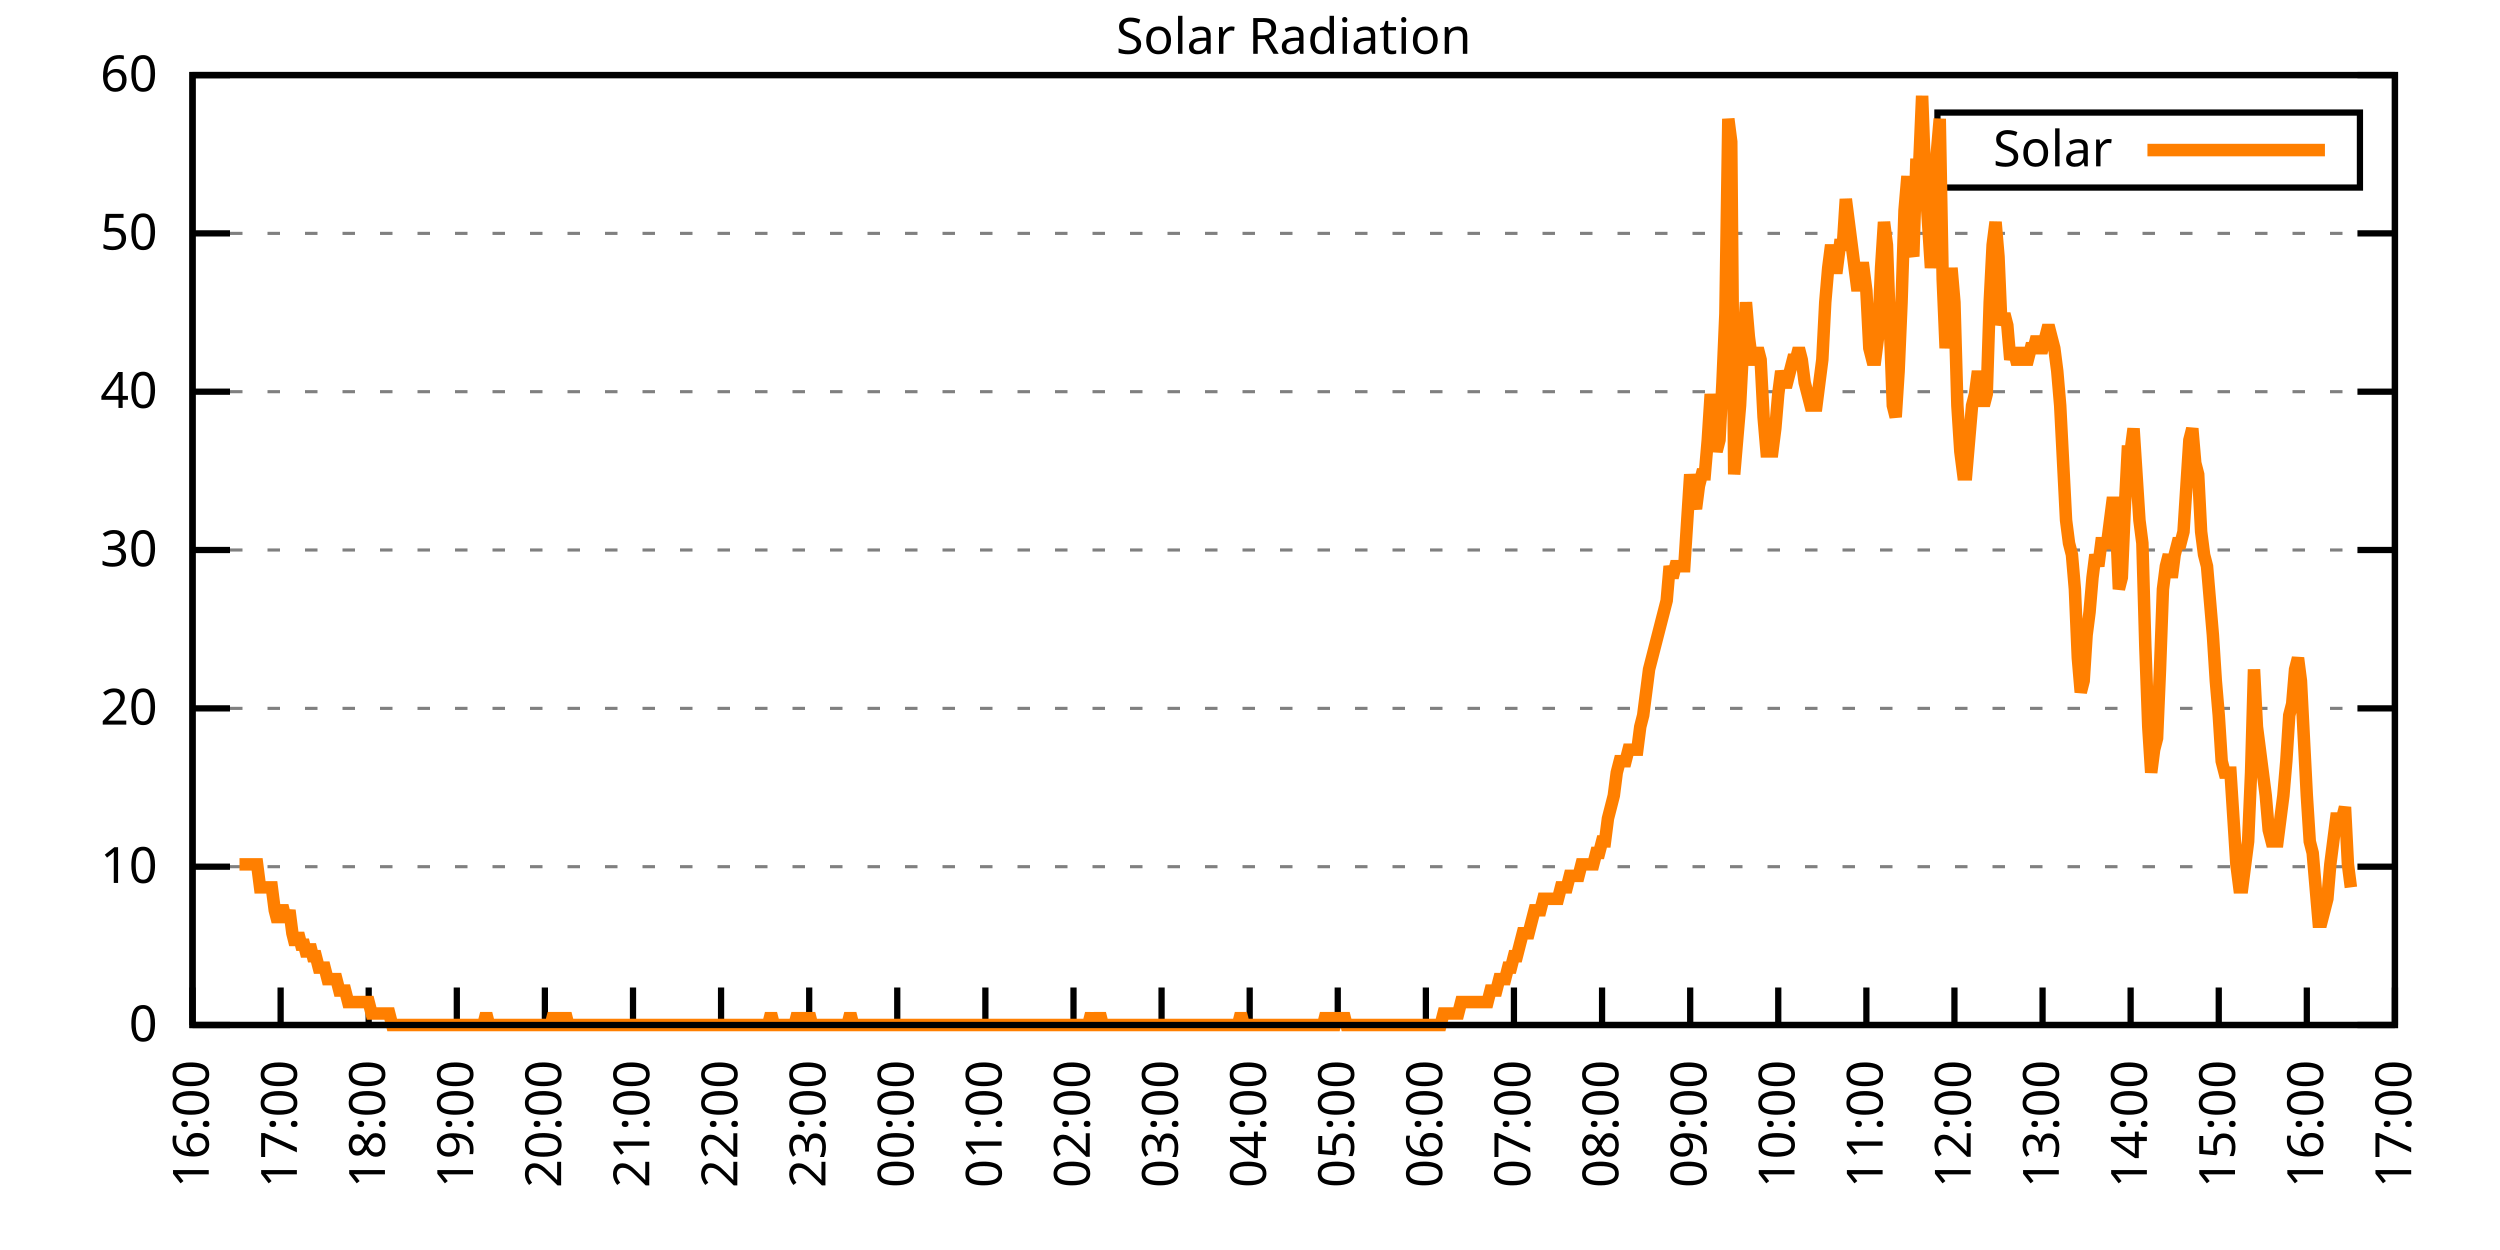
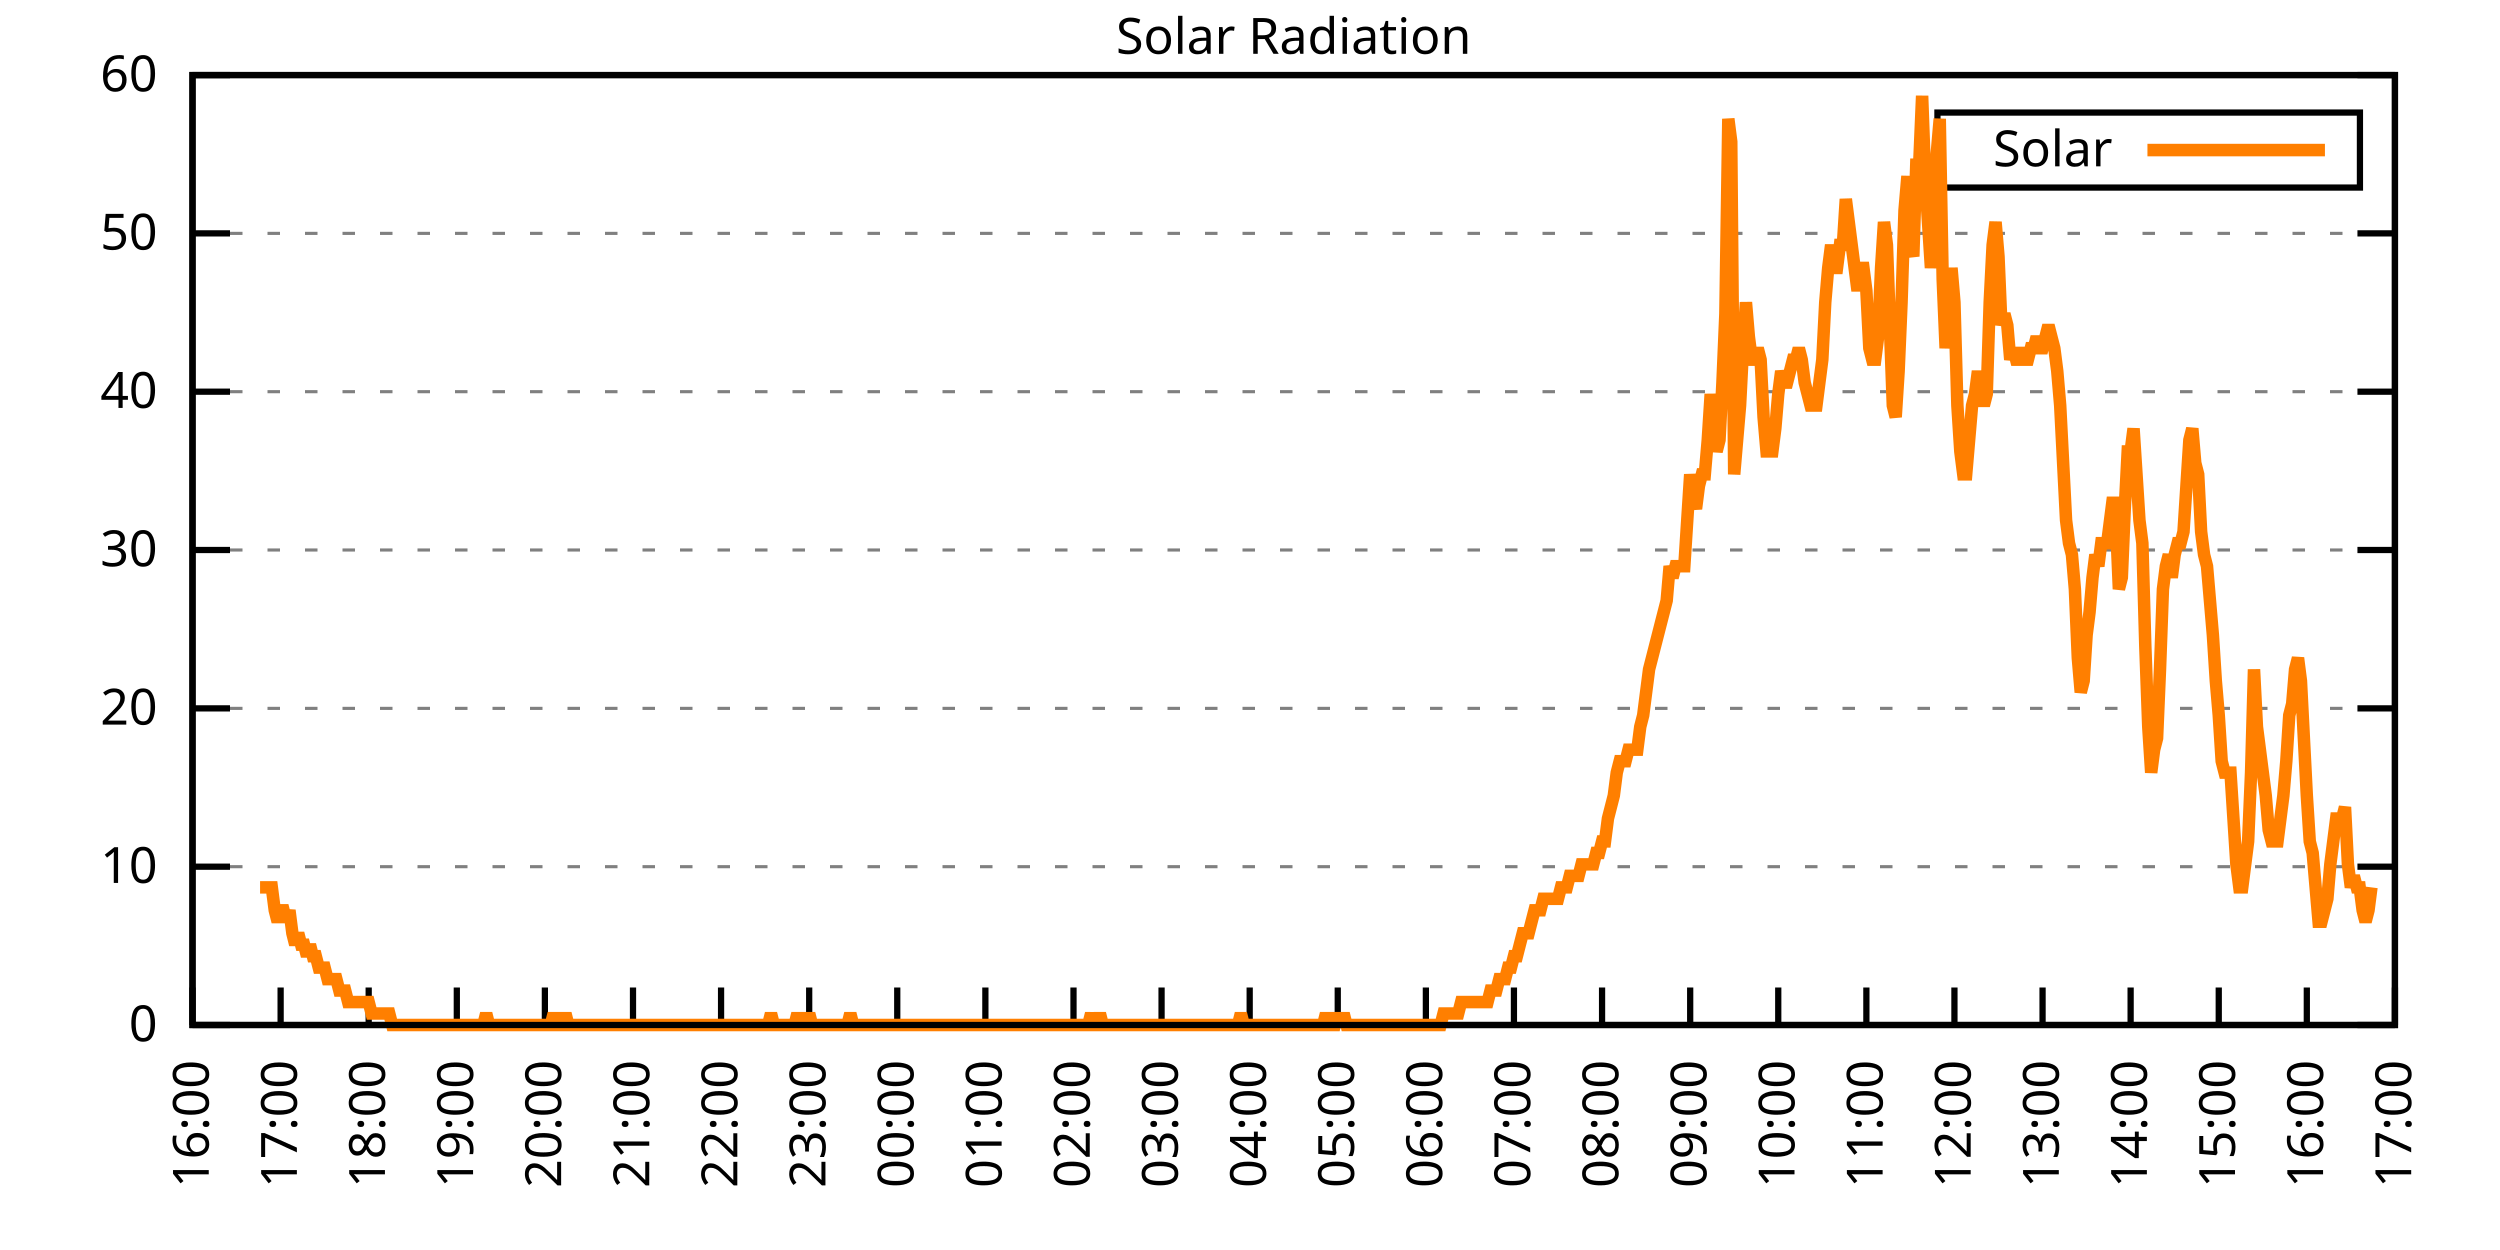
<svg xmlns="http://www.w3.org/2000/svg" xmlns:xlink="http://www.w3.org/1999/xlink" width="400" height="200" viewBox="0 0 400 200">
  <g id="gnuplot_canvas">
    <rect x="0" y="0" width="400" height="200" fill="none" />
    <defs>
      <circle id="gpDot" r="0.5" stroke-width="0.5" stroke="currentColor" />
      <path id="gpPt0" stroke-width="0.333" stroke="currentColor" d="M-1,0 h2 M0,-1 v2" />
      <path id="gpPt1" stroke-width="0.333" stroke="currentColor" d="M-1,-1 L1,1 M1,-1 L-1,1" />
      <path id="gpPt2" stroke-width="0.333" stroke="currentColor" d="M-1,0 L1,0 M0,-1 L0,1 M-1,-1 L1,1 M-1,1 L1,-1" />
      <rect id="gpPt3" stroke-width="0.333" stroke="currentColor" x="-1" y="-1" width="2" height="2" />
      <rect id="gpPt4" stroke-width="0.333" stroke="currentColor" fill="currentColor" x="-1" y="-1" width="2" height="2" />
      <circle id="gpPt5" stroke-width="0.333" stroke="currentColor" cx="0" cy="0" r="1" />
      <use xlink:href="#gpPt5" id="gpPt6" fill="currentColor" stroke="none" />
      <path id="gpPt7" stroke-width="0.333" stroke="currentColor" d="M0,-1.33 L-1.33,0.67 L1.33,0.67 z" />
      <use xlink:href="#gpPt7" id="gpPt8" fill="currentColor" stroke="none" />
      <use xlink:href="#gpPt7" id="gpPt9" stroke="currentColor" transform="rotate(180)" />
      <use xlink:href="#gpPt9" id="gpPt10" fill="currentColor" stroke="none" />
      <use xlink:href="#gpPt3" id="gpPt11" stroke="currentColor" transform="rotate(45)" />
      <use xlink:href="#gpPt11" id="gpPt12" fill="currentColor" stroke="none" />
      <path id="gpPt13" stroke-width="0.333" stroke="currentColor" d="M0,1.330 L1.265,0.411 L0.782,-1.067 L-0.782,-1.076 L-1.265,0.411 z" />
      <use xlink:href="#gpPt13" id="gpPt14" fill="currentColor" stroke="none" />
      <filter id="textbox" filterUnits="objectBoundingBox" x="0" y="0" height="1" width="1">
        <feFlood flood-color="white" flood-opacity="1" result="bgnd" />
        <feComposite in="SourceGraphic" in2="bgnd" operator="atop" />
      </filter>
      <filter id="greybox" filterUnits="objectBoundingBox" x="0" y="0" height="1" width="1">
        <feFlood flood-color="lightgrey" flood-opacity="1" result="grey" />
        <feComposite in="SourceGraphic" in2="grey" operator="atop" />
      </filter>
    </defs>
    <g fill="none" color="white" stroke="currentColor" stroke-width="1.00" stroke-linecap="butt" stroke-linejoin="miter">
</g>
    <g fill="none" color="black" stroke="currentColor" stroke-width="1.00" stroke-linecap="butt" stroke-linejoin="miter">
      <g stroke="none" shape-rendering="crispEdges">
        <polygon fill="rgb(255, 255, 255)" points="30.80,164.00 383.18,164.00 383.18,12.02 30.80,12.02 " />
      </g>
    </g>
    <g fill="none" color="black" stroke="currentColor" stroke-width="1.00" stroke-linecap="butt" stroke-linejoin="miter">
</g>
    <g fill="none" color="black" stroke="black" stroke-width="0.50" stroke-linecap="butt" stroke-linejoin="miter">
</g>
    <g fill="none" color="gray" stroke="currentColor" stroke-width="0.50" stroke-linecap="butt" stroke-linejoin="miter">
      <path stroke="gray" stroke-dasharray="2,4" class="gridline" d="M30.80,164.00 L383.19,164.00  " />
    </g>
    <g fill="none" color="gray" stroke="gray" stroke-width="1.00" stroke-linecap="butt" stroke-linejoin="miter">
</g>
    <g fill="none" color="black" stroke="currentColor" stroke-width="1.00" stroke-linecap="butt" stroke-linejoin="miter">
      <path stroke="black" d="M30.80,164.00 L36.80,164.00 M383.19,164.00 L377.19,164.00  " />
      <g transform="translate(25.20,166.60)" stroke="none" fill="black" font-family="Sans" font-size="8.00" text-anchor="end">
        <text>
          <tspan font-family="Sans"> 0</tspan>
        </text>
      </g>
    </g>
    <g fill="none" color="black" stroke="currentColor" stroke-width="1.00" stroke-linecap="butt" stroke-linejoin="miter">
</g>
    <g fill="none" color="black" stroke="black" stroke-width="0.50" stroke-linecap="butt" stroke-linejoin="miter">
</g>
    <g fill="none" color="gray" stroke="currentColor" stroke-width="0.50" stroke-linecap="butt" stroke-linejoin="miter">
      <path stroke="gray" stroke-dasharray="2,4" class="gridline" d="M30.80,138.67 L383.19,138.67  " />
    </g>
    <g fill="none" color="gray" stroke="gray" stroke-width="1.00" stroke-linecap="butt" stroke-linejoin="miter">
</g>
    <g fill="none" color="black" stroke="currentColor" stroke-width="1.00" stroke-linecap="butt" stroke-linejoin="miter">
      <path stroke="black" d="M30.80,138.67 L36.80,138.67 M383.19,138.67 L377.19,138.67  " />
      <g transform="translate(25.20,141.27)" stroke="none" fill="black" font-family="Sans" font-size="8.00" text-anchor="end">
        <text>
          <tspan font-family="Sans"> 10</tspan>
        </text>
      </g>
    </g>
    <g fill="none" color="black" stroke="currentColor" stroke-width="1.00" stroke-linecap="butt" stroke-linejoin="miter">
</g>
    <g fill="none" color="black" stroke="black" stroke-width="0.50" stroke-linecap="butt" stroke-linejoin="miter">
</g>
    <g fill="none" color="gray" stroke="currentColor" stroke-width="0.50" stroke-linecap="butt" stroke-linejoin="miter">
      <path stroke="gray" stroke-dasharray="2,4" class="gridline" d="M30.80,113.34 L383.19,113.34  " />
    </g>
    <g fill="none" color="gray" stroke="gray" stroke-width="1.00" stroke-linecap="butt" stroke-linejoin="miter">
</g>
    <g fill="none" color="black" stroke="currentColor" stroke-width="1.00" stroke-linecap="butt" stroke-linejoin="miter">
      <path stroke="black" d="M30.80,113.34 L36.80,113.34 M383.19,113.34 L377.19,113.34  " />
      <g transform="translate(25.20,115.94)" stroke="none" fill="black" font-family="Sans" font-size="8.00" text-anchor="end">
        <text>
          <tspan font-family="Sans"> 20</tspan>
        </text>
      </g>
    </g>
    <g fill="none" color="black" stroke="currentColor" stroke-width="1.00" stroke-linecap="butt" stroke-linejoin="miter">
</g>
    <g fill="none" color="black" stroke="black" stroke-width="0.50" stroke-linecap="butt" stroke-linejoin="miter">
</g>
    <g fill="none" color="gray" stroke="currentColor" stroke-width="0.50" stroke-linecap="butt" stroke-linejoin="miter">
      <path stroke="gray" stroke-dasharray="2,4" class="gridline" d="M30.80,88.00 L383.19,88.00  " />
    </g>
    <g fill="none" color="gray" stroke="gray" stroke-width="1.00" stroke-linecap="butt" stroke-linejoin="miter">
</g>
    <g fill="none" color="black" stroke="currentColor" stroke-width="1.00" stroke-linecap="butt" stroke-linejoin="miter">
      <path stroke="black" d="M30.80,88.00 L36.80,88.00 M383.19,88.00 L377.19,88.00  " />
      <g transform="translate(25.20,90.60)" stroke="none" fill="black" font-family="Sans" font-size="8.00" text-anchor="end">
        <text>
          <tspan font-family="Sans"> 30</tspan>
        </text>
      </g>
    </g>
    <g fill="none" color="black" stroke="currentColor" stroke-width="1.00" stroke-linecap="butt" stroke-linejoin="miter">
</g>
    <g fill="none" color="black" stroke="black" stroke-width="0.50" stroke-linecap="butt" stroke-linejoin="miter">
</g>
    <g fill="none" color="gray" stroke="currentColor" stroke-width="0.50" stroke-linecap="butt" stroke-linejoin="miter">
      <path stroke="gray" stroke-dasharray="2,4" class="gridline" d="M30.80,62.67 L383.19,62.67  " />
    </g>
    <g fill="none" color="gray" stroke="gray" stroke-width="1.00" stroke-linecap="butt" stroke-linejoin="miter">
</g>
    <g fill="none" color="black" stroke="currentColor" stroke-width="1.00" stroke-linecap="butt" stroke-linejoin="miter">
      <path stroke="black" d="M30.80,62.67 L36.80,62.67 M383.19,62.67 L377.19,62.67  " />
      <g transform="translate(25.20,65.27)" stroke="none" fill="black" font-family="Sans" font-size="8.00" text-anchor="end">
        <text>
          <tspan font-family="Sans"> 40</tspan>
        </text>
      </g>
    </g>
    <g fill="none" color="black" stroke="currentColor" stroke-width="1.00" stroke-linecap="butt" stroke-linejoin="miter">
</g>
    <g fill="none" color="black" stroke="black" stroke-width="0.50" stroke-linecap="butt" stroke-linejoin="miter">
</g>
    <g fill="none" color="gray" stroke="currentColor" stroke-width="0.50" stroke-linecap="butt" stroke-linejoin="miter">
      <path stroke="gray" stroke-dasharray="2,4" class="gridline" d="M30.80,37.34 L383.19,37.34  " />
    </g>
    <g fill="none" color="gray" stroke="gray" stroke-width="1.00" stroke-linecap="butt" stroke-linejoin="miter">
</g>
    <g fill="none" color="black" stroke="currentColor" stroke-width="1.00" stroke-linecap="butt" stroke-linejoin="miter">
      <path stroke="black" d="M30.80,37.34 L36.80,37.34 M383.19,37.34 L377.19,37.34  " />
      <g transform="translate(25.20,39.94)" stroke="none" fill="black" font-family="Sans" font-size="8.00" text-anchor="end">
        <text>
          <tspan font-family="Sans"> 50</tspan>
        </text>
      </g>
    </g>
    <g fill="none" color="black" stroke="currentColor" stroke-width="1.00" stroke-linecap="butt" stroke-linejoin="miter">
</g>
    <g fill="none" color="black" stroke="black" stroke-width="0.50" stroke-linecap="butt" stroke-linejoin="miter">
</g>
    <g fill="none" color="gray" stroke="currentColor" stroke-width="0.50" stroke-linecap="butt" stroke-linejoin="miter">
      <path stroke="gray" stroke-dasharray="2,4" class="gridline" d="M30.80,12.01 L383.19,12.01  " />
    </g>
    <g fill="none" color="gray" stroke="gray" stroke-width="1.00" stroke-linecap="butt" stroke-linejoin="miter">
</g>
    <g fill="none" color="black" stroke="currentColor" stroke-width="1.00" stroke-linecap="butt" stroke-linejoin="miter">
      <path stroke="black" d="M30.80,12.01 L36.80,12.01 M383.19,12.01 L377.19,12.01  " />
      <g transform="translate(25.20,14.61)" stroke="none" fill="black" font-family="Sans" font-size="8.00" text-anchor="end">
        <text>
          <tspan font-family="Sans"> 60</tspan>
        </text>
      </g>
    </g>
    <g fill="none" color="black" stroke="currentColor" stroke-width="1.00" stroke-linecap="butt" stroke-linejoin="miter">
      <path stroke="black" d="M30.80,164.00 L30.80,158.00  " />
      <g transform="translate(33.40,169.60) rotate(270.00)" stroke="none" fill="black" font-family="Sans" font-size="8.00" text-anchor="end">
        <text>
          <tspan font-family="Sans">16:00</tspan>
        </text>
      </g>
    </g>
    <g fill="none" color="black" stroke="currentColor" stroke-width="1.00" stroke-linecap="butt" stroke-linejoin="miter">
      <path stroke="black" d="M44.90,164.00 L44.90,158.00  " />
      <g transform="translate(47.50,169.60) rotate(270.00)" stroke="none" fill="black" font-family="Sans" font-size="8.00" text-anchor="end">
        <text>
          <tspan font-family="Sans">17:00</tspan>
        </text>
      </g>
    </g>
    <g fill="none" color="black" stroke="currentColor" stroke-width="1.00" stroke-linecap="butt" stroke-linejoin="miter">
      <path stroke="black" d="M58.99,164.00 L58.99,158.00  " />
      <g transform="translate(61.59,169.60) rotate(270.00)" stroke="none" fill="black" font-family="Sans" font-size="8.00" text-anchor="end">
        <text>
          <tspan font-family="Sans">18:00</tspan>
        </text>
      </g>
    </g>
    <g fill="none" color="black" stroke="currentColor" stroke-width="1.00" stroke-linecap="butt" stroke-linejoin="miter">
      <path stroke="black" d="M73.09,164.00 L73.09,158.00  " />
      <g transform="translate(75.69,169.60) rotate(270.00)" stroke="none" fill="black" font-family="Sans" font-size="8.00" text-anchor="end">
        <text>
          <tspan font-family="Sans">19:00</tspan>
        </text>
      </g>
    </g>
    <g fill="none" color="black" stroke="currentColor" stroke-width="1.00" stroke-linecap="butt" stroke-linejoin="miter">
      <path stroke="black" d="M87.18,164.00 L87.18,158.00  " />
      <g transform="translate(89.78,169.60) rotate(270.00)" stroke="none" fill="black" font-family="Sans" font-size="8.00" text-anchor="end">
        <text>
          <tspan font-family="Sans">20:00</tspan>
        </text>
      </g>
    </g>
    <g fill="none" color="black" stroke="currentColor" stroke-width="1.00" stroke-linecap="butt" stroke-linejoin="miter">
      <path stroke="black" d="M101.28,164.00 L101.28,158.00  " />
      <g transform="translate(103.88,169.60) rotate(270.00)" stroke="none" fill="black" font-family="Sans" font-size="8.00" text-anchor="end">
        <text>
          <tspan font-family="Sans">21:00</tspan>
        </text>
      </g>
    </g>
    <g fill="none" color="black" stroke="currentColor" stroke-width="1.00" stroke-linecap="butt" stroke-linejoin="miter">
      <path stroke="black" d="M115.37,164.00 L115.37,158.00  " />
      <g transform="translate(117.97,169.60) rotate(270.00)" stroke="none" fill="black" font-family="Sans" font-size="8.00" text-anchor="end">
        <text>
          <tspan font-family="Sans">22:00</tspan>
        </text>
      </g>
    </g>
    <g fill="none" color="black" stroke="currentColor" stroke-width="1.00" stroke-linecap="butt" stroke-linejoin="miter">
      <path stroke="black" d="M129.47,164.00 L129.47,158.00  " />
      <g transform="translate(132.07,169.60) rotate(270.00)" stroke="none" fill="black" font-family="Sans" font-size="8.00" text-anchor="end">
        <text>
          <tspan font-family="Sans">23:00</tspan>
        </text>
      </g>
    </g>
    <g fill="none" color="black" stroke="currentColor" stroke-width="1.00" stroke-linecap="butt" stroke-linejoin="miter">
      <path stroke="black" d="M143.56,164.00 L143.56,158.00  " />
      <g transform="translate(146.16,169.60) rotate(270.00)" stroke="none" fill="black" font-family="Sans" font-size="8.00" text-anchor="end">
        <text>
          <tspan font-family="Sans">00:00</tspan>
        </text>
      </g>
    </g>
    <g fill="none" color="black" stroke="currentColor" stroke-width="1.00" stroke-linecap="butt" stroke-linejoin="miter">
      <path stroke="black" d="M157.66,164.00 L157.66,158.00  " />
      <g transform="translate(160.26,169.60) rotate(270.00)" stroke="none" fill="black" font-family="Sans" font-size="8.00" text-anchor="end">
        <text>
          <tspan font-family="Sans">01:00</tspan>
        </text>
      </g>
    </g>
    <g fill="none" color="black" stroke="currentColor" stroke-width="1.00" stroke-linecap="butt" stroke-linejoin="miter">
      <path stroke="black" d="M171.76,164.00 L171.76,158.00  " />
      <g transform="translate(174.36,169.60) rotate(270.00)" stroke="none" fill="black" font-family="Sans" font-size="8.00" text-anchor="end">
        <text>
          <tspan font-family="Sans">02:00</tspan>
        </text>
      </g>
    </g>
    <g fill="none" color="black" stroke="currentColor" stroke-width="1.00" stroke-linecap="butt" stroke-linejoin="miter">
      <path stroke="black" d="M185.85,164.00 L185.85,158.00  " />
      <g transform="translate(188.45,169.60) rotate(270.00)" stroke="none" fill="black" font-family="Sans" font-size="8.00" text-anchor="end">
        <text>
          <tspan font-family="Sans">03:00</tspan>
        </text>
      </g>
    </g>
    <g fill="none" color="black" stroke="currentColor" stroke-width="1.00" stroke-linecap="butt" stroke-linejoin="miter">
      <path stroke="black" d="M199.95,164.00 L199.95,158.00  " />
      <g transform="translate(202.55,169.60) rotate(270.00)" stroke="none" fill="black" font-family="Sans" font-size="8.00" text-anchor="end">
        <text>
          <tspan font-family="Sans">04:00</tspan>
        </text>
      </g>
    </g>
    <g fill="none" color="black" stroke="currentColor" stroke-width="1.00" stroke-linecap="butt" stroke-linejoin="miter">
      <path stroke="black" d="M214.04,164.00 L214.04,158.00  " />
      <g transform="translate(216.64,169.60) rotate(270.00)" stroke="none" fill="black" font-family="Sans" font-size="8.00" text-anchor="end">
        <text>
          <tspan font-family="Sans">05:00</tspan>
        </text>
      </g>
    </g>
    <g fill="none" color="black" stroke="currentColor" stroke-width="1.00" stroke-linecap="butt" stroke-linejoin="miter">
      <path stroke="black" d="M228.14,164.00 L228.14,158.00  " />
      <g transform="translate(230.74,169.60) rotate(270.00)" stroke="none" fill="black" font-family="Sans" font-size="8.00" text-anchor="end">
        <text>
          <tspan font-family="Sans">06:00</tspan>
        </text>
      </g>
    </g>
    <g fill="none" color="black" stroke="currentColor" stroke-width="1.00" stroke-linecap="butt" stroke-linejoin="miter">
      <path stroke="black" d="M242.23,164.00 L242.23,158.00  " />
      <g transform="translate(244.83,169.60) rotate(270.00)" stroke="none" fill="black" font-family="Sans" font-size="8.00" text-anchor="end">
        <text>
          <tspan font-family="Sans">07:00</tspan>
        </text>
      </g>
    </g>
    <g fill="none" color="black" stroke="currentColor" stroke-width="1.00" stroke-linecap="butt" stroke-linejoin="miter">
      <path stroke="black" d="M256.33,164.00 L256.33,158.00  " />
      <g transform="translate(258.93,169.60) rotate(270.00)" stroke="none" fill="black" font-family="Sans" font-size="8.00" text-anchor="end">
        <text>
          <tspan font-family="Sans">08:00</tspan>
        </text>
      </g>
    </g>
    <g fill="none" color="black" stroke="currentColor" stroke-width="1.00" stroke-linecap="butt" stroke-linejoin="miter">
      <path stroke="black" d="M270.43,164.00 L270.43,158.00  " />
      <g transform="translate(273.03,169.60) rotate(270.00)" stroke="none" fill="black" font-family="Sans" font-size="8.00" text-anchor="end">
        <text>
          <tspan font-family="Sans">09:00</tspan>
        </text>
      </g>
    </g>
    <g fill="none" color="black" stroke="currentColor" stroke-width="1.00" stroke-linecap="butt" stroke-linejoin="miter">
      <path stroke="black" d="M284.52,164.00 L284.52,158.00  " />
      <g transform="translate(287.12,169.60) rotate(270.00)" stroke="none" fill="black" font-family="Sans" font-size="8.00" text-anchor="end">
        <text>
          <tspan font-family="Sans">10:00</tspan>
        </text>
      </g>
    </g>
    <g fill="none" color="black" stroke="currentColor" stroke-width="1.00" stroke-linecap="butt" stroke-linejoin="miter">
      <path stroke="black" d="M298.62,164.00 L298.62,158.00  " />
      <g transform="translate(301.22,169.60) rotate(270.00)" stroke="none" fill="black" font-family="Sans" font-size="8.00" text-anchor="end">
        <text>
          <tspan font-family="Sans">11:00</tspan>
        </text>
      </g>
    </g>
    <g fill="none" color="black" stroke="currentColor" stroke-width="1.00" stroke-linecap="butt" stroke-linejoin="miter">
      <path stroke="black" d="M312.71,164.00 L312.71,158.00  " />
      <g transform="translate(315.31,169.60) rotate(270.00)" stroke="none" fill="black" font-family="Sans" font-size="8.00" text-anchor="end">
        <text>
          <tspan font-family="Sans">12:00</tspan>
        </text>
      </g>
    </g>
    <g fill="none" color="black" stroke="currentColor" stroke-width="1.00" stroke-linecap="butt" stroke-linejoin="miter">
      <path stroke="black" d="M326.81,164.00 L326.81,158.00  " />
      <g transform="translate(329.41,169.60) rotate(270.00)" stroke="none" fill="black" font-family="Sans" font-size="8.00" text-anchor="end">
        <text>
          <tspan font-family="Sans">13:00</tspan>
        </text>
      </g>
    </g>
    <g fill="none" color="black" stroke="currentColor" stroke-width="1.00" stroke-linecap="butt" stroke-linejoin="miter">
      <path stroke="black" d="M340.90,164.00 L340.90,158.00  " />
      <g transform="translate(343.50,169.60) rotate(270.00)" stroke="none" fill="black" font-family="Sans" font-size="8.00" text-anchor="end">
        <text>
          <tspan font-family="Sans">14:00</tspan>
        </text>
      </g>
    </g>
    <g fill="none" color="black" stroke="currentColor" stroke-width="1.00" stroke-linecap="butt" stroke-linejoin="miter">
      <path stroke="black" d="M355.00,164.00 L355.00,158.00  " />
      <g transform="translate(357.60,169.60) rotate(270.00)" stroke="none" fill="black" font-family="Sans" font-size="8.00" text-anchor="end">
        <text>
          <tspan font-family="Sans">15:00</tspan>
        </text>
      </g>
    </g>
    <g fill="none" color="black" stroke="currentColor" stroke-width="1.00" stroke-linecap="butt" stroke-linejoin="miter">
      <path stroke="black" d="M369.09,164.00 L369.09,158.00  " />
      <g transform="translate(371.69,169.60) rotate(270.00)" stroke="none" fill="black" font-family="Sans" font-size="8.00" text-anchor="end">
        <text>
          <tspan font-family="Sans">16:00</tspan>
        </text>
      </g>
    </g>
    <g fill="none" color="black" stroke="currentColor" stroke-width="1.00" stroke-linecap="butt" stroke-linejoin="miter">
      <path stroke="black" d="M383.19,164.00 L383.19,158.00  " />
      <g transform="translate(385.79,169.60) rotate(270.00)" stroke="none" fill="black" font-family="Sans" font-size="8.00" text-anchor="end">
        <text>
          <tspan font-family="Sans">17:00</tspan>
        </text>
      </g>
    </g>
    <g fill="none" color="black" stroke="currentColor" stroke-width="1.00" stroke-linecap="butt" stroke-linejoin="miter">
</g>
    <g fill="none" color="black" stroke="currentColor" stroke-width="1.00" stroke-linecap="butt" stroke-linejoin="miter">
      <path stroke="black" d="M30.80,12.01 L30.80,164.00 L383.19,164.00 L383.19,12.01 L30.80,12.01 Z  " />
    </g>
    <g fill="none" color="black" stroke="currentColor" stroke-width="1.00" stroke-linecap="butt" stroke-linejoin="miter">
</g>
    <g fill="none" color="black" stroke="currentColor" stroke-width="1.00" stroke-linecap="butt" stroke-linejoin="miter">
      <path stroke="black" d="M309.99,30.01 L309.99,18.01 L377.59,18.01 L377.59,30.01 L309.99,30.01 Z  " />
    </g>
    <g id="Solar_Radiation_plot_1">
      <g fill="none" color="white" stroke="black" stroke-width="2.00" stroke-linecap="butt" stroke-linejoin="miter">
</g>
      <g fill="none" color="black" stroke="currentColor" stroke-width="2.00" stroke-linecap="butt" stroke-linejoin="miter">
        <g transform="translate(337.99,26.61)" stroke="none" fill="black" font-family="Sans" font-size="8.00" text-anchor="end">
          <text>
            <tspan font-family="Sans">Solar</tspan>
          </text>
        </g>
      </g>
      <g fill="none" color="black" stroke="currentColor" stroke-width="2.00" stroke-linecap="butt" stroke-linejoin="miter">
-         <path stroke="rgb(255, 127,   0)" d="M343.59,24.01 L371.99,24.01 M38.32,138.30 L38.79,138.30 L39.26,138.30 L39.73,138.30 L40.20,138.30 L40.67,138.30   L41.14,138.30 L41.61,141.98 L42.08,141.98 L42.55,141.98 L43.02,141.98 L43.49,141.98 L43.96,145.65 L44.43,147.48   L44.90,145.65 L45.37,145.65 L45.84,147.48 L46.31,145.65 L46.78,149.32 L47.24,151.15 L47.71,149.32 L48.18,151.15   L48.65,151.15 L49.12,152.99 L49.59,151.15 L50.06,152.99 L50.53,152.99 L51.00,154.82 L51.47,154.82 L51.94,154.82   L52.41,156.66 L52.88,156.66 L53.35,156.66 L53.82,156.66 L54.29,158.49 L54.76,158.49 L55.23,158.49 L55.70,160.33   L56.17,160.33 L56.64,160.33 L57.11,160.33 L57.58,160.33 L58.05,160.33 L58.52,160.33 L58.99,160.33 L59.46,162.16   L59.93,162.16 L60.40,162.16 L60.87,162.16 L61.34,162.16 L61.81,162.16 L62.28,162.16 L62.75,164.00 L63.22,164.00   L63.69,164.00 L64.16,164.00 L64.63,164.00 L65.10,164.00 L65.57,164.00 L66.04,164.00 L66.51,164.00 L66.98,164.00   L67.45,164.00 L67.92,164.00 L68.39,164.00 L68.86,164.00 L69.33,164.00 L69.80,164.00 L70.27,164.00 L70.74,164.00   L71.21,164.00 L71.68,164.00 L72.15,164.00 L72.62,164.00 L73.09,164.00 L73.56,164.00 L74.03,164.00 L74.50,164.00   L74.97,164.00 L75.44,164.00 L75.91,164.00 L76.38,164.00 L76.85,164.00 L77.32,164.00 L77.79,162.16 L78.26,164.00   L78.73,164.00 L79.19,164.00 L79.66,164.00 L80.13,164.00 L80.60,164.00 L81.07,164.00 L81.54,164.00 L82.01,164.00   L82.48,164.00 L82.95,164.00 L83.42,164.00 L83.89,164.00 L84.36,164.00 L84.83,164.00 L85.30,164.00 L85.77,164.00   L86.24,164.00 L86.71,164.00 L87.18,164.00 L87.65,164.00 L88.12,164.00 L88.59,162.16 L89.06,164.00 L89.53,164.00   L90.00,164.00 L90.47,162.16 L90.94,164.00 L91.41,164.00 L91.88,164.00 L92.35,164.00 L92.82,164.00 L93.29,164.00   L93.76,164.00 L94.23,164.00 L94.70,164.00 L95.17,164.00 L95.64,164.00 L96.11,164.00 L96.58,164.00 L97.05,164.00   L97.52,164.00 L97.99,164.00 L98.46,164.00 L98.93,164.00 L99.40,164.00 L99.87,164.00 L100.34,164.00 L100.81,164.00   L101.28,164.00 L101.75,164.00 L102.22,164.00 L102.69,164.00 L103.16,164.00 L103.63,164.00 L104.10,164.00 L104.57,164.00   L105.04,164.00 L105.51,164.00 L105.98,164.00 L106.45,164.00 L106.92,164.00 L107.39,164.00 L107.86,164.00 L108.33,164.00   L108.80,164.00 L109.27,164.00 L109.74,164.00 L110.21,164.00 L110.68,164.00 L111.14,164.00 L111.61,164.00 L112.08,164.00   L112.55,164.00 L113.02,164.00 L113.49,164.00 L113.96,164.00 L114.43,164.00 L114.90,164.00 L115.37,164.00 L115.84,164.00   L116.31,164.00 L116.78,164.00 L117.25,164.00 L117.72,164.00 L118.19,164.00 L118.66,164.00 L119.13,164.00 L119.60,164.00   L120.07,164.00 L120.54,164.00 L121.01,164.00 L121.48,164.00 L121.95,164.00 L122.42,164.00 L122.89,164.00 L123.36,162.16   L123.83,164.00 L124.30,164.00 L124.77,164.00 L125.24,164.00 L125.71,164.00 L126.18,164.00 L126.65,164.00 L127.12,164.00   L127.59,162.16 L128.06,164.00 L128.53,164.00 L129.00,164.00 L129.47,162.16 L129.94,164.00 L130.41,164.00 L130.88,164.00   L131.35,164.00 L131.82,164.00 L132.29,164.00 L132.76,164.00 L133.23,164.00 L133.70,164.00 L134.17,164.00 L134.64,164.00   L135.11,164.00 L135.58,164.00 L136.05,162.16 L136.52,164.00 L136.99,164.00 L137.46,164.00 L137.93,164.00 L138.40,164.00   L138.87,164.00 L139.34,164.00 L139.81,164.00 L140.28,164.00 L140.75,164.00 L141.22,164.00 L141.69,164.00 L142.16,164.00   L142.63,164.00 L143.09,164.00 L143.56,164.00 L144.03,164.00 L144.50,164.00 L144.97,164.00 L145.44,164.00 L145.91,164.00   L146.38,164.00 L146.85,164.00 L147.32,164.00 L147.79,164.00 L148.26,164.00 L148.73,164.00 L149.20,164.00 L149.67,164.00   L150.14,164.00 L150.61,164.00 L151.08,164.00 L151.55,164.00 L152.02,164.00 L152.49,164.00 L152.96,164.00 L153.43,164.00   L153.90,164.00 L154.37,164.00 L154.84,164.00 L155.31,164.00 L155.78,164.00 L156.25,164.00 L156.72,164.00 L157.19,164.00   L157.66,164.00 L158.13,164.00 L158.60,164.00 L159.07,164.00 L159.54,164.00 L160.01,164.00 L160.48,164.00 L160.95,164.00   L161.42,164.00 L161.89,164.00 L162.36,164.00 L162.83,164.00 L163.30,164.00 L163.77,164.00 L164.24,164.00 L164.71,164.00   L165.18,164.00 L165.65,164.00 L166.12,164.00 L166.59,164.00 L167.06,164.00 L167.53,164.00 L168.00,164.00 L168.47,164.00   L168.94,164.00 L169.41,164.00 L169.88,164.00 L170.35,164.00 L170.82,164.00 L171.29,164.00 L171.76,164.00 L172.23,164.00   L172.70,164.00 L173.17,164.00 L173.64,164.00 L174.11,164.00 L174.58,162.16 L175.04,164.00 L175.51,164.00 L175.98,162.16   L176.45,164.00 L176.92,164.00 L177.39,164.00 L177.86,164.00 L178.33,164.00 L178.80,164.00 L179.27,164.00 L179.74,164.00   L180.21,164.00 L180.68,164.00 L181.15,164.00 L181.62,164.00 L182.09,164.00 L182.56,164.00 L183.03,164.00 L183.50,164.00   L183.97,164.00 L184.44,164.00 L184.91,164.00 L185.38,164.00 L185.85,164.00 L186.32,164.00 L186.79,164.00 L187.26,164.00   L187.73,164.00 L188.20,164.00 L188.67,164.00 L189.14,164.00 L189.61,164.00 L190.08,164.00 L190.55,164.00 L191.02,164.00   L191.49,164.00 L191.96,164.00 L192.43,164.00 L192.90,164.00 L193.37,164.00 L193.84,164.00 L194.31,164.00 L194.78,164.00   L195.25,164.00 L195.72,164.00 L196.19,164.00 L196.66,164.00 L197.13,164.00 L197.60,164.00 L198.07,164.00 L198.54,162.16   L199.01,164.00 L199.48,164.00 L199.95,164.00 L200.42,164.00 L200.89,164.00 L201.36,164.00 L201.83,164.00 L202.30,164.00   L202.77,164.00 L203.24,164.00 L203.71,164.00 L204.18,164.00 L204.65,164.00 L205.12,164.00 L205.59,164.00 L206.06,164.00   L206.53,164.00 L207.00,164.00 L207.46,164.00 L207.93,164.00 L208.40,164.00 L208.87,164.00 L209.34,164.00 L209.81,164.00   L210.28,164.00 L210.75,164.00 L211.22,164.00 L211.69,164.00 L212.16,162.16 L212.63,164.00 L213.10,164.00 L213.57,164.00   L214.04,162.16 L214.51,164.00 L214.98,162.16 L215.45,164.00 L215.92,164.00 L216.39,164.00 L216.86,164.00 L217.33,164.00   L217.80,164.00 L218.27,164.00 L218.74,164.00 L219.21,164.00 L219.68,164.00 L220.15,164.00 L220.62,164.00 L221.09,164.00   L221.56,164.00 L222.03,164.00 L222.50,164.00 L222.97,164.00 L223.44,164.00 L223.91,164.00 L224.38,164.00 L224.85,164.00   L225.32,164.00 L225.79,164.00 L226.26,164.00 L226.73,164.00 L227.20,164.00 L227.67,164.00 L228.14,164.00 L228.61,164.00   L229.08,164.00 L229.55,164.00 L230.02,164.00 L230.49,164.00 L230.96,162.16 L231.43,162.16 L231.90,162.16 L232.37,162.16   L232.84,162.16 L233.31,162.16 L233.78,160.33 L234.25,160.33 L234.72,160.33 L235.19,160.33 L235.66,160.33 L236.13,160.33   L236.60,160.33 L237.07,160.33 L237.54,160.33 L238.01,160.33 L238.48,158.49 L238.95,158.49 L239.41,158.49 L239.88,156.66   L240.35,156.66 L240.82,156.66 L241.29,154.82 L241.76,154.82 L242.23,152.99 L242.70,152.99 L243.17,151.15 L243.64,149.32   L244.11,149.32 L244.58,149.32 L245.05,147.48 L245.52,145.65 L245.99,145.65 L246.46,145.65 L246.93,143.81 L247.40,143.81   L247.87,143.81 L248.34,143.81 L248.81,143.81 L249.28,143.81 L249.75,141.98 L250.22,141.98 L250.69,141.98 L251.16,140.14   L251.63,140.14 L252.10,140.14 L252.57,140.14 L253.04,138.30 L253.51,138.30 L253.98,138.30 L254.45,138.30 L254.92,138.30   L255.39,136.47 L255.86,136.47 L256.33,134.63 L256.80,134.63 L257.27,130.96 L257.74,129.13 L258.21,127.29 L258.68,123.62   L259.15,121.79 L259.62,121.79 L260.09,121.79 L260.56,119.95 L261.03,119.95 L261.50,119.95 L261.97,119.95 L262.44,116.28   L262.91,114.44 L263.38,110.77 L263.85,107.10 L264.32,105.27 L264.79,103.43 L265.26,101.60 L265.73,99.76 L266.20,97.93   L266.67,96.09 L267.14,90.59 L267.61,92.42 L268.08,90.59 L268.55,90.59 L269.02,90.59 L269.49,90.59 L269.96,83.24   L270.43,75.90 L270.90,79.57 L271.36,81.41 L271.83,77.74 L272.30,75.90 L272.77,75.90 L273.24,70.40 L273.71,63.05   L274.18,68.56 L274.65,72.23 L275.12,70.40 L275.59,61.22 L276.06,50.21 L276.53,19.01 L277.00,22.68 L277.47,75.90   L277.94,70.40 L278.41,64.89 L278.88,55.71 L279.35,48.37 L279.82,53.88 L280.29,57.55 L280.76,57.55 L281.23,55.71   L281.70,57.55 L282.17,66.73 L282.64,72.23 L283.11,72.23 L283.58,72.23 L284.05,68.56 L284.52,63.05 L284.99,59.38   L285.46,61.22 L285.93,61.22 L286.40,59.38 L286.87,57.55 L287.34,57.55 L287.81,55.71 L288.28,57.55 L288.75,61.22   L289.22,63.05 L289.69,64.89 L290.16,64.89 L290.63,64.89 L291.10,61.22 L291.57,57.55 L292.04,48.37 L292.51,42.87   L292.98,39.19 L293.45,42.87 L293.92,42.87 L294.39,39.19 L294.86,39.19 L295.33,31.85 L295.80,35.52 L296.27,39.19   L296.74,42.87 L297.21,46.54 L297.68,42.87 L298.15,42.87 L298.62,46.54 L299.09,55.71 L299.56,57.55 L300.03,57.55   L300.50,53.88 L300.97,42.87 L301.44,35.52 L301.91,39.19 L302.38,52.04 L302.85,64.89 L303.31,66.73 L303.78,59.38   L304.25,48.37 L304.72,33.69 L305.19,28.18 L305.66,39.19 L306.13,41.03 L306.60,26.35 L307.07,26.35 L307.54,15.33   L308.01,28.18 L308.48,35.52 L308.95,42.87 L309.42,37.36 L309.89,24.51 L310.36,19.01 L310.83,44.70 L311.30,55.71   L311.77,50.21 L312.24,42.87 L312.71,48.37 L313.18,64.89 L313.65,72.23 L314.12,75.90 L314.59,75.90 L315.06,70.40   L315.53,64.89 L316.00,63.05 L316.47,59.38 L316.94,63.05 L317.41,64.89 L317.88,63.05 L318.35,48.37 L318.82,39.19   L319.29,35.52 L319.76,41.03 L320.23,52.04 L320.70,50.21 L321.17,52.04 L321.64,57.55 L322.11,55.71 L322.58,57.55   L323.05,57.55 L323.52,55.71 L323.99,57.55 L324.46,57.55 L324.93,55.71 L325.40,55.71 L325.87,53.88 L326.34,55.71   L326.81,55.71 L327.28,53.88 L327.75,52.04 L328.22,53.88 L328.69,55.71 L329.16,59.38 L329.63,64.89 L330.10,74.07   L330.57,83.24 L331.04,86.91 L331.51,88.75 L331.98,94.26 L332.45,105.27 L332.92,110.77 L333.39,108.94 L333.86,101.60   L334.33,97.93 L334.80,92.42 L335.26,88.75 L335.73,90.59 L336.20,86.91 L336.67,86.91 L337.14,86.91 L337.61,83.24   L338.08,79.57 L338.55,83.24 L339.02,94.26 L339.49,92.42 L339.96,81.41 L340.43,72.23 L340.90,72.23 L341.37,68.56   L341.84,75.90 L342.31,83.24 L342.78,86.91 L343.25,103.43 L343.72,116.28 L344.19,123.62 L344.66,119.95 L345.13,118.12   L345.60,107.10 L346.07,94.26 L346.54,90.59 L347.01,88.75 L347.48,92.42 L347.95,88.75 L348.42,86.91 L348.89,86.91   L349.36,85.08 L349.83,77.74 L350.30,70.40 L350.77,68.56 L351.24,74.07 L351.71,75.90 L352.18,85.08 L352.65,88.75   L353.12,90.59 L353.59,96.09 L354.06,101.60 L354.53,108.94 L355.00,114.44 L355.47,121.79 L355.94,123.62 L356.41,123.62   L356.88,123.62 L357.35,130.96 L357.82,138.30 L358.29,141.98 L358.76,141.98 L359.23,138.30 L359.70,134.63 L360.17,123.62   L360.64,107.10 L361.11,116.28 L361.58,119.95 L362.05,123.62 L362.52,127.29 L362.99,132.80 L363.46,134.63 L363.93,134.63   L364.40,134.63 L364.87,130.96 L365.34,127.29 L365.81,121.79 L366.28,114.44 L366.75,112.61 L367.21,107.10 L367.68,105.27   L368.15,108.94 L368.62,118.12 L369.09,127.29 L369.56,134.63 L370.03,136.47 L370.50,141.98 L370.97,147.48 L371.44,147.48   L371.91,145.65 L372.38,143.81 L372.85,138.30 L373.32,134.63 L373.79,130.96 L374.26,130.96 L374.73,130.96 L375.20,129.13   L375.67,138.30 L376.14,141.98  " />
+         <path stroke="rgb(255, 127,   0)" d="M343.59,24.01 L371.99,24.01 M41.61,141.98 L42.08,141.98 L42.55,141.98 L43.02,141.98 L43.49,141.98 L43.96,145.65   L44.43,147.48 L44.90,145.65 L45.37,145.65 L45.84,147.48 L46.31,145.65 L46.78,149.32 L47.24,151.15 L47.71,149.32   L48.18,151.15 L48.65,151.15 L49.12,152.99 L49.59,151.15 L50.06,152.99 L50.53,152.99 L51.00,154.82 L51.47,154.82   L51.94,154.82 L52.41,156.66 L52.88,156.66 L53.35,156.66 L53.82,156.66 L54.29,158.49 L54.76,158.49 L55.23,158.49   L55.70,160.33 L56.17,160.33 L56.64,160.33 L57.11,160.33 L57.58,160.33 L58.05,160.33 L58.52,160.33 L58.99,160.33   L59.46,162.16 L59.93,162.16 L60.40,162.16 L60.87,162.16 L61.34,162.16 L61.81,162.16 L62.28,162.16 L62.75,164.00   L63.22,164.00 L63.69,164.00 L64.16,164.00 L64.63,164.00 L65.10,164.00 L65.57,164.00 L66.04,164.00 L66.51,164.00   L66.98,164.00 L67.45,164.00 L67.92,164.00 L68.39,164.00 L68.86,164.00 L69.33,164.00 L69.80,164.00 L70.27,164.00   L70.74,164.00 L71.21,164.00 L71.68,164.00 L72.15,164.00 L72.62,164.00 L73.09,164.00 L73.56,164.00 L74.03,164.00   L74.50,164.00 L74.97,164.00 L75.44,164.00 L75.91,164.00 L76.38,164.00 L76.85,164.00 L77.32,164.00 L77.79,162.16   L78.26,164.00 L78.73,164.00 L79.19,164.00 L79.66,164.00 L80.13,164.00 L80.60,164.00 L81.07,164.00 L81.54,164.00   L82.01,164.00 L82.48,164.00 L82.95,164.00 L83.42,164.00 L83.89,164.00 L84.36,164.00 L84.83,164.00 L85.30,164.00   L85.77,164.00 L86.24,164.00 L86.71,164.00 L87.18,164.00 L87.65,164.00 L88.12,164.00 L88.59,162.16 L89.06,164.00   L89.53,164.00 L90.00,164.00 L90.47,162.16 L90.94,164.00 L91.41,164.00 L91.88,164.00 L92.35,164.00 L92.82,164.00   L93.29,164.00 L93.76,164.00 L94.23,164.00 L94.70,164.00 L95.17,164.00 L95.64,164.00 L96.11,164.00 L96.58,164.00   L97.05,164.00 L97.52,164.00 L97.99,164.00 L98.46,164.00 L98.93,164.00 L99.40,164.00 L99.87,164.00 L100.34,164.00   L100.81,164.00 L101.28,164.00 L101.75,164.00 L102.22,164.00 L102.69,164.00 L103.16,164.00 L103.63,164.00 L104.10,164.00   L104.57,164.00 L105.04,164.00 L105.51,164.00 L105.98,164.00 L106.45,164.00 L106.92,164.00 L107.39,164.00 L107.86,164.00   L108.33,164.00 L108.80,164.00 L109.27,164.00 L109.74,164.00 L110.21,164.00 L110.68,164.00 L111.14,164.00 L111.61,164.00   L112.08,164.00 L112.55,164.00 L113.02,164.00 L113.49,164.00 L113.96,164.00 L114.43,164.00 L114.90,164.00 L115.37,164.00   L115.84,164.00 L116.31,164.00 L116.78,164.00 L117.25,164.00 L117.72,164.00 L118.19,164.00 L118.66,164.00 L119.13,164.00   L119.60,164.00 L120.07,164.00 L120.54,164.00 L121.01,164.00 L121.48,164.00 L121.95,164.00 L122.42,164.00 L122.89,164.00   L123.36,162.16 L123.83,164.00 L124.30,164.00 L124.77,164.00 L125.24,164.00 L125.71,164.00 L126.18,164.00 L126.65,164.00   L127.12,164.00 L127.59,162.16 L128.06,164.00 L128.53,164.00 L129.00,164.00 L129.47,162.16 L129.94,164.00 L130.41,164.00   L130.88,164.00 L131.35,164.00 L131.82,164.00 L132.29,164.00 L132.76,164.00 L133.23,164.00 L133.70,164.00 L134.17,164.00   L134.64,164.00 L135.11,164.00 L135.58,164.00 L136.05,162.16 L136.52,164.00 L136.99,164.00 L137.46,164.00 L137.93,164.00   L138.40,164.00 L138.87,164.00 L139.34,164.00 L139.81,164.00 L140.28,164.00 L140.75,164.00 L141.22,164.00 L141.69,164.00   L142.16,164.00 L142.63,164.00 L143.09,164.00 L143.56,164.00 L144.03,164.00 L144.50,164.00 L144.97,164.00 L145.44,164.00   L145.91,164.00 L146.38,164.00 L146.85,164.00 L147.32,164.00 L147.79,164.00 L148.26,164.00 L148.73,164.00 L149.20,164.00   L149.67,164.00 L150.14,164.00 L150.61,164.00 L151.08,164.00 L151.55,164.00 L152.02,164.00 L152.49,164.00 L152.96,164.00   L153.43,164.00 L153.90,164.00 L154.37,164.00 L154.84,164.00 L155.31,164.00 L155.78,164.00 L156.25,164.00 L156.72,164.00   L157.19,164.00 L157.66,164.00 L158.13,164.00 L158.60,164.00 L159.07,164.00 L159.54,164.00 L160.01,164.00 L160.48,164.00   L160.95,164.00 L161.42,164.00 L161.89,164.00 L162.36,164.00 L162.83,164.00 L163.30,164.00 L163.77,164.00 L164.24,164.00   L164.71,164.00 L165.18,164.00 L165.65,164.00 L166.12,164.00 L166.59,164.00 L167.06,164.00 L167.53,164.00 L168.00,164.00   L168.47,164.00 L168.94,164.00 L169.41,164.00 L169.88,164.00 L170.35,164.00 L170.82,164.00 L171.29,164.00 L171.76,164.00   L172.23,164.00 L172.70,164.00 L173.17,164.00 L173.64,164.00 L174.11,164.00 L174.58,162.16 L175.04,164.00 L175.51,164.00   L175.98,162.16 L176.45,164.00 L176.92,164.00 L177.39,164.00 L177.86,164.00 L178.33,164.00 L178.80,164.00 L179.27,164.00   L179.74,164.00 L180.21,164.00 L180.68,164.00 L181.15,164.00 L181.62,164.00 L182.09,164.00 L182.56,164.00 L183.03,164.00   L183.50,164.00 L183.97,164.00 L184.44,164.00 L184.91,164.00 L185.38,164.00 L185.85,164.00 L186.32,164.00 L186.79,164.00   L187.26,164.00 L187.73,164.00 L188.20,164.00 L188.67,164.00 L189.14,164.00 L189.61,164.00 L190.08,164.00 L190.55,164.00   L191.02,164.00 L191.49,164.00 L191.96,164.00 L192.43,164.00 L192.90,164.00 L193.37,164.00 L193.84,164.00 L194.31,164.00   L194.78,164.00 L195.25,164.00 L195.72,164.00 L196.19,164.00 L196.66,164.00 L197.13,164.00 L197.60,164.00 L198.07,164.00   L198.54,162.16 L199.01,164.00 L199.48,164.00 L199.95,164.00 L200.42,164.00 L200.89,164.00 L201.36,164.00 L201.83,164.00   L202.30,164.00 L202.77,164.00 L203.24,164.00 L203.71,164.00 L204.18,164.00 L204.65,164.00 L205.12,164.00 L205.59,164.00   L206.06,164.00 L206.53,164.00 L207.00,164.00 L207.46,164.00 L207.93,164.00 L208.40,164.00 L208.87,164.00 L209.34,164.00   L209.81,164.00 L210.28,164.00 L210.75,164.00 L211.22,164.00 L211.69,164.00 L212.16,162.16 L212.63,164.00 L213.10,164.00   L213.57,164.00 L214.04,162.16 L214.51,164.00 L214.98,162.16 L215.45,164.00 L215.92,164.00 L216.39,164.00 L216.86,164.00   L217.33,164.00 L217.80,164.00 L218.27,164.00 L218.74,164.00 L219.21,164.00 L219.68,164.00 L220.15,164.00 L220.62,164.00   L221.09,164.00 L221.56,164.00 L222.03,164.00 L222.50,164.00 L222.97,164.00 L223.44,164.00 L223.91,164.00 L224.38,164.00   L224.85,164.00 L225.32,164.00 L225.79,164.00 L226.26,164.00 L226.73,164.00 L227.20,164.00 L227.67,164.00 L228.14,164.00   L228.61,164.00 L229.08,164.00 L229.55,164.00 L230.02,164.00 L230.49,164.00 L230.96,162.16 L231.43,162.16 L231.90,162.16   L232.37,162.16 L232.84,162.16 L233.31,162.16 L233.78,160.33 L234.25,160.33 L234.72,160.33 L235.19,160.33 L235.66,160.33   L236.13,160.33 L236.60,160.33 L237.07,160.33 L237.54,160.33 L238.01,160.33 L238.48,158.49 L238.95,158.49 L239.41,158.49   L239.88,156.66 L240.35,156.66 L240.82,156.66 L241.29,154.82 L241.76,154.82 L242.23,152.99 L242.70,152.99 L243.17,151.15   L243.64,149.32 L244.11,149.32 L244.58,149.32 L245.05,147.48 L245.52,145.65 L245.99,145.65 L246.46,145.65 L246.93,143.81   L247.40,143.81 L247.87,143.81 L248.34,143.81 L248.81,143.81 L249.28,143.81 L249.75,141.98 L250.22,141.98 L250.69,141.98   L251.16,140.14 L251.63,140.14 L252.10,140.14 L252.57,140.14 L253.04,138.30 L253.51,138.30 L253.98,138.30 L254.45,138.30   L254.92,138.30 L255.39,136.47 L255.86,136.47 L256.33,134.63 L256.80,134.63 L257.27,130.96 L257.74,129.13 L258.21,127.29   L258.68,123.62 L259.15,121.79 L259.62,121.79 L260.09,121.79 L260.56,119.95 L261.03,119.95 L261.50,119.95 L261.97,119.95   L262.44,116.28 L262.91,114.44 L263.38,110.77 L263.85,107.10 L264.32,105.27 L264.79,103.43 L265.26,101.60 L265.73,99.76   L266.20,97.93 L266.67,96.09 L267.14,90.59 L267.61,92.42 L268.08,90.59 L268.55,90.59 L269.02,90.59 L269.49,90.59   L269.96,83.24 L270.43,75.90 L270.90,79.57 L271.36,81.41 L271.83,77.74 L272.30,75.90 L272.77,75.90 L273.24,70.40   L273.71,63.05 L274.18,68.56 L274.65,72.23 L275.12,70.40 L275.59,61.22 L276.06,50.21 L276.53,19.01 L277.00,22.68   L277.47,75.90 L277.94,70.40 L278.41,64.89 L278.88,55.71 L279.35,48.37 L279.82,53.88 L280.29,57.55 L280.76,57.55   L281.23,55.71 L281.70,57.55 L282.17,66.73 L282.64,72.23 L283.11,72.23 L283.58,72.23 L284.05,68.56 L284.52,63.05   L284.99,59.38 L285.46,61.22 L285.93,61.22 L286.40,59.38 L286.87,57.55 L287.34,57.55 L287.81,55.71 L288.28,57.55   L288.75,61.22 L289.22,63.05 L289.69,64.89 L290.16,64.89 L290.63,64.89 L291.10,61.22 L291.57,57.55 L292.04,48.37   L292.51,42.87 L292.98,39.19 L293.45,42.87 L293.92,42.87 L294.39,39.19 L294.86,39.19 L295.33,31.85 L295.80,35.52   L296.27,39.19 L296.74,42.87 L297.21,46.54 L297.68,42.87 L298.15,42.87 L298.62,46.54 L299.09,55.71 L299.56,57.55   L300.03,57.55 L300.50,53.88 L300.97,42.87 L301.44,35.52 L301.91,39.19 L302.38,52.04 L302.85,64.89 L303.31,66.73   L303.78,59.38 L304.25,48.37 L304.72,33.69 L305.19,28.18 L305.66,39.19 L306.13,41.03 L306.60,26.35 L307.07,26.35   L307.54,15.33 L308.01,28.18 L308.48,35.52 L308.95,42.87 L309.42,37.36 L309.89,24.51 L310.36,19.01 L310.83,44.70   L311.30,55.71 L311.77,50.21 L312.24,42.87 L312.71,48.37 L313.18,64.89 L313.65,72.23 L314.12,75.90 L314.59,75.90   L315.06,70.40 L315.53,64.89 L316.00,63.05 L316.47,59.38 L316.94,63.05 L317.41,64.89 L317.88,63.05 L318.35,48.37   L318.82,39.19 L319.29,35.52 L319.76,41.03 L320.23,52.04 L320.70,50.21 L321.17,52.04 L321.64,57.55 L322.11,55.71   L322.58,57.55 L323.05,57.55 L323.52,55.71 L323.99,57.55 L324.46,57.55 L324.93,55.71 L325.40,55.71 L325.87,53.88   L326.34,55.71 L326.81,55.71 L327.28,53.88 L327.75,52.04 L328.22,53.88 L328.69,55.71 L329.16,59.38 L329.63,64.89   L330.10,74.07 L330.57,83.24 L331.04,86.91 L331.51,88.75 L331.98,94.26 L332.45,105.27 L332.92,110.77 L333.39,108.94   L333.86,101.60 L334.33,97.93 L334.80,92.42 L335.26,88.75 L335.73,90.59 L336.20,86.91 L336.67,86.91 L337.14,86.91   L337.61,83.24 L338.08,79.57 L338.55,83.24 L339.02,94.26 L339.49,92.42 L339.96,81.41 L340.43,72.23 L340.90,72.23   L341.37,68.56 L341.84,75.90 L342.31,83.24 L342.78,86.91 L343.25,103.43 L343.72,116.28 L344.19,123.62 L344.66,119.95   L345.13,118.12 L345.60,107.10 L346.07,94.26 L346.54,90.59 L347.01,88.75 L347.48,92.42 L347.95,88.75 L348.42,86.91   L348.89,86.91 L349.36,85.08 L349.83,77.74 L350.30,70.40 L350.77,68.56 L351.24,74.07 L351.71,75.90 L352.18,85.08   L352.65,88.75 L353.12,90.59 L353.59,96.09 L354.06,101.60 L354.53,108.94 L355.00,114.44 L355.47,121.79 L355.94,123.62   L356.41,123.62 L356.88,123.62 L357.35,130.96 L357.82,138.30 L358.29,141.98 L358.76,141.98 L359.23,138.30 L359.70,134.63   L360.17,123.62 L360.64,107.10 L361.11,116.28 L361.58,119.95 L362.05,123.62 L362.52,127.29 L362.99,132.80 L363.46,134.63   L363.93,134.63 L364.40,134.63 L364.87,130.96 L365.34,127.29 L365.81,121.79 L366.28,114.44 L366.75,112.61 L367.21,107.10   L367.68,105.27 L368.15,108.94 L368.62,118.12 L369.09,127.29 L369.56,134.63 L370.03,136.47 L370.50,141.98 L370.97,147.48   L371.44,147.48 L371.91,145.65 L372.38,143.81 L372.85,138.30 L373.32,134.63 L373.79,130.96 L374.26,130.96 L374.73,130.96   L375.20,129.13 L375.67,138.30 L376.14,141.98 L376.61,140.14 L377.08,141.98 L377.55,141.98 L378.02,145.65 L378.49,147.48   L378.96,145.65 L379.43,141.98  " />
      </g>
    </g>
    <g fill="none" color="black" stroke="currentColor" stroke-width="2.00" stroke-linecap="butt" stroke-linejoin="miter">
</g>
    <g fill="none" color="black" stroke="black" stroke-width="1.00" stroke-linecap="butt" stroke-linejoin="miter">
</g>
    <g fill="none" color="black" stroke="currentColor" stroke-width="1.00" stroke-linecap="butt" stroke-linejoin="miter">
      <path stroke="black" d="M30.80,12.01 L30.80,164.00 L383.19,164.00 L383.19,12.01 L30.80,12.01 Z  " />
      <g transform="translate(6.80,88.01) rotate(270.00)" stroke="none" fill="black" font-family="Sans" font-size="8.00" text-anchor="middle">
        <text />
      </g>
    </g>
    <g fill="none" color="black" stroke="currentColor" stroke-width="1.00" stroke-linecap="butt" stroke-linejoin="miter">
</g>
    <g fill="none" color="black" stroke="currentColor" stroke-width="1.00" stroke-linecap="butt" stroke-linejoin="miter">
      <g transform="translate(206.99,8.61)" stroke="none" fill="black" font-family="Sans" font-size="8.00" text-anchor="middle">
        <text>
          <tspan font-family="Sans">Solar Radiation</tspan>
        </text>
      </g>
    </g>
    <g fill="none" color="black" stroke="currentColor" stroke-width="1.00" stroke-linecap="butt" stroke-linejoin="miter">
</g>
  </g>
</svg>
